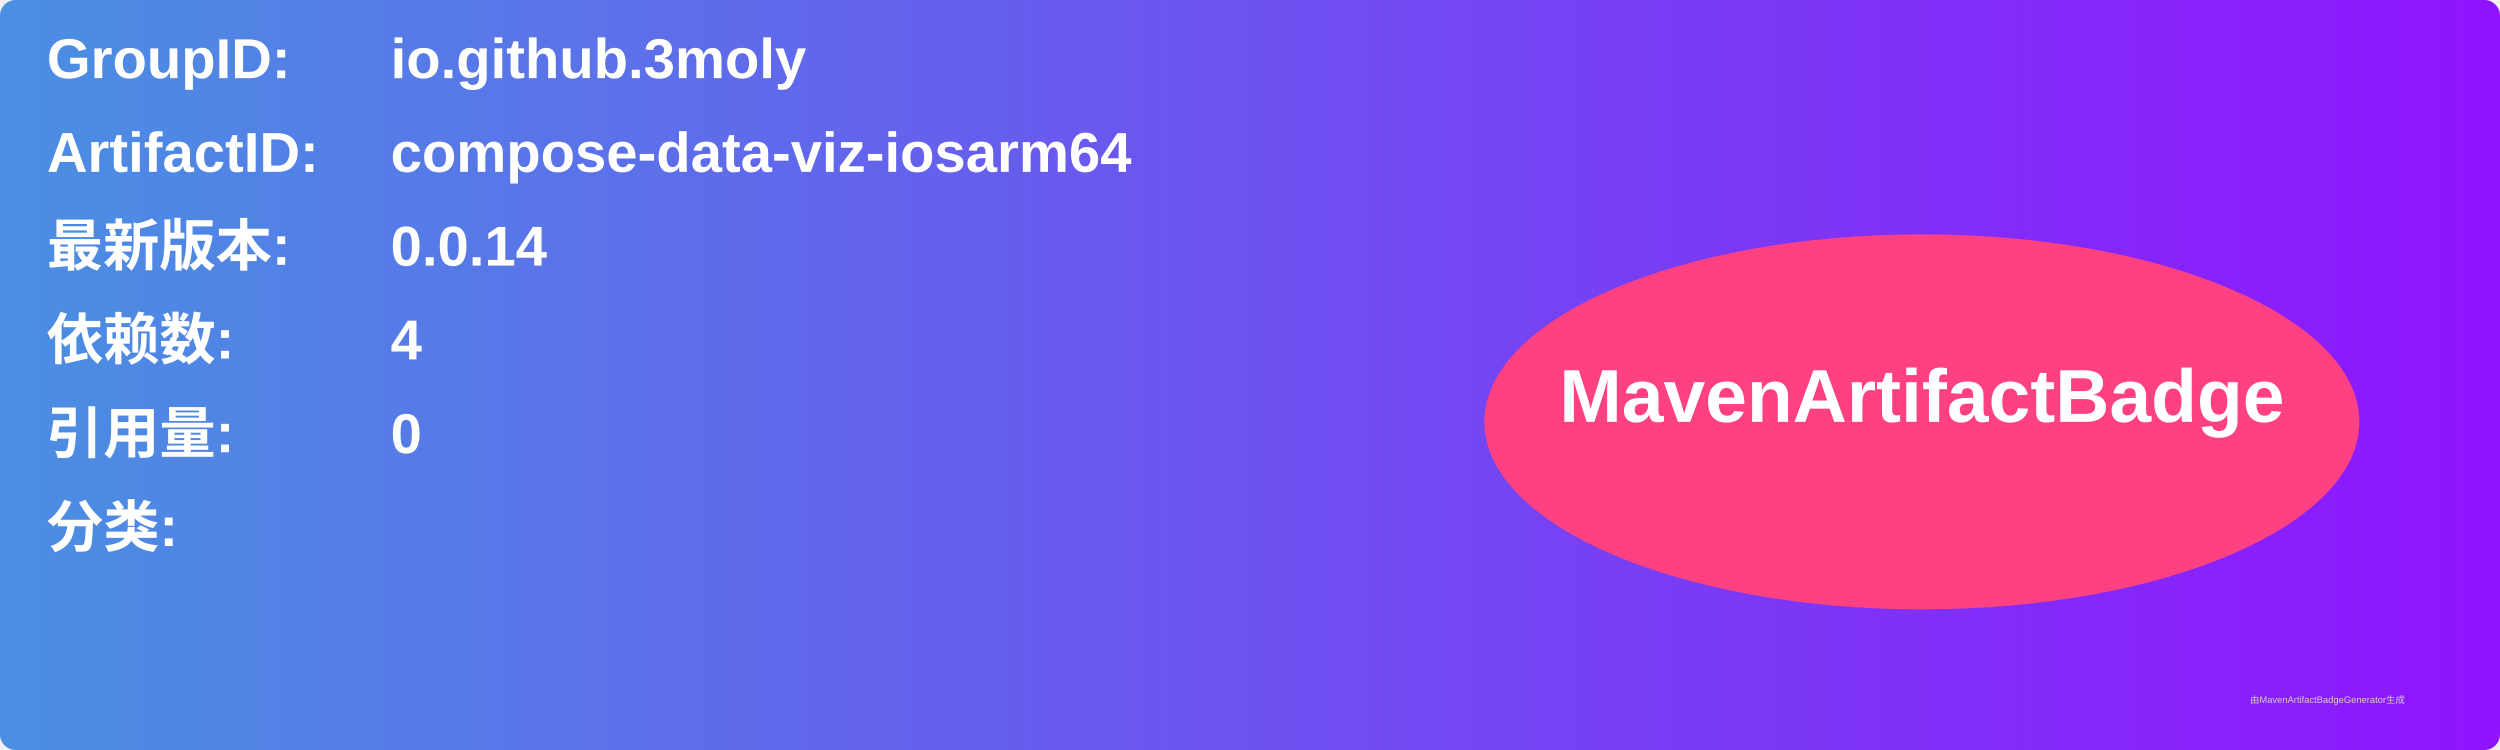
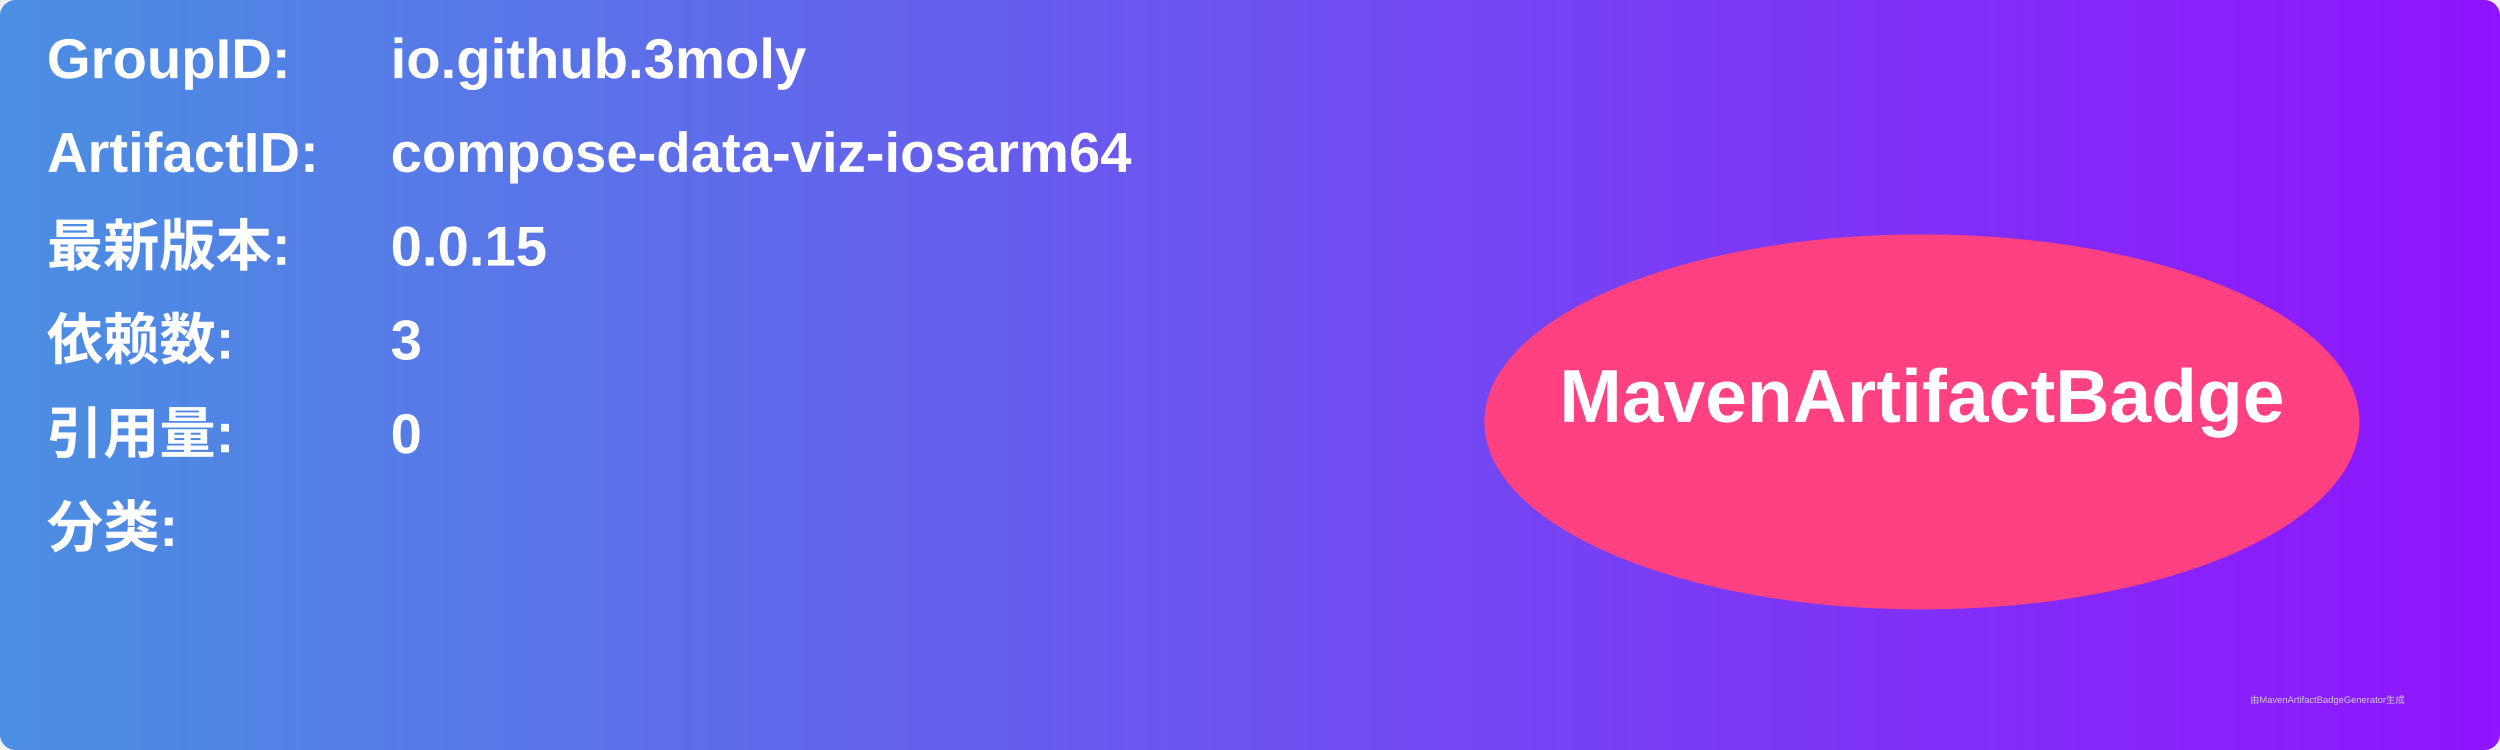
<svg xmlns="http://www.w3.org/2000/svg" width="800" height="240" viewBox="0 0 800 240">
  <linearGradient id="grad" x1="0%" y1="0%" x2="100%" y2="0%">
    <stop offset="0%" stop-color="#4a90e2" />
    <stop offset="100%" stop-color="#9013fe" />
  </linearGradient>
  <rect width="100%" height="100%" rx="5" ry="5" fill="url(#grad)" />
  <g transform="translate(15, 15)">
    <text x="0" y="10" font-family="Arial" font-size="18" fill="white" font-weight="bold" width="260">GroupID:</text>
    <text x="110" y="10" font-family="Arial" font-size="18" fill="white" font-weight="bold" width="460">io.github.3moly</text>
    <text x="0" y="40" font-family="Arial" font-size="18" fill="white" font-weight="bold" width="260">ArtifactID:</text>
    <text x="110" y="40" font-family="Arial" font-size="18" fill="white" font-weight="bold" width="460">compose-data-viz-iosarm64</text>
    <text x="0" y="70" font-family="Arial" font-size="18" fill="white" font-weight="bold">最新版本:</text>
    <text x="110" y="70" font-family="Arial" font-size="18" fill="white" font-weight="bold">
-       <tspan font-weight="bold">0.0.14</tspan>
+       <tspan font-weight="bold">0.0.15</tspan>
    </text>
    <text x="0" y="100" font-family="Arial" font-size="18" fill="white" font-weight="bold">依赖数: </text>
    <text x="110" y="100" font-family="Arial" font-size="18" fill="white">
-       <tspan font-weight="bold">4</tspan>
+       <tspan font-weight="bold">3</tspan>
    </text>
    <text x="0" y="130" font-family="Arial" font-size="18" fill="white" font-weight="bold">引用量: </text>
    <text x="110" y="130" font-family="Arial" font-size="18" fill="white">
      <tspan font-weight="bold">0</tspan>
    </text>
    <text x="0" y="160" font-family="Arial" font-size="18" fill="white" font-weight="bold">分类:</text>
    <text x="10" y="190" font-family="Arial" font-size="10" fill="white">
      <tspan font-weight="bold" />
    </text>
    <ellipse cx="600" cy="120" rx="140" ry="60" fill="#ff4081" />
    <text x="600" y="120" text-anchor="middle" font-family="Arial" font-size="24" fill="white" font-weight="bold">MavenArtifactBadge</text>
  </g>
  <text x="720" y="225" font-family="Arial" font-size="3" fill="#d0d0d0">由MavenArtifactBadgeGenerator生成</text>
</svg>
